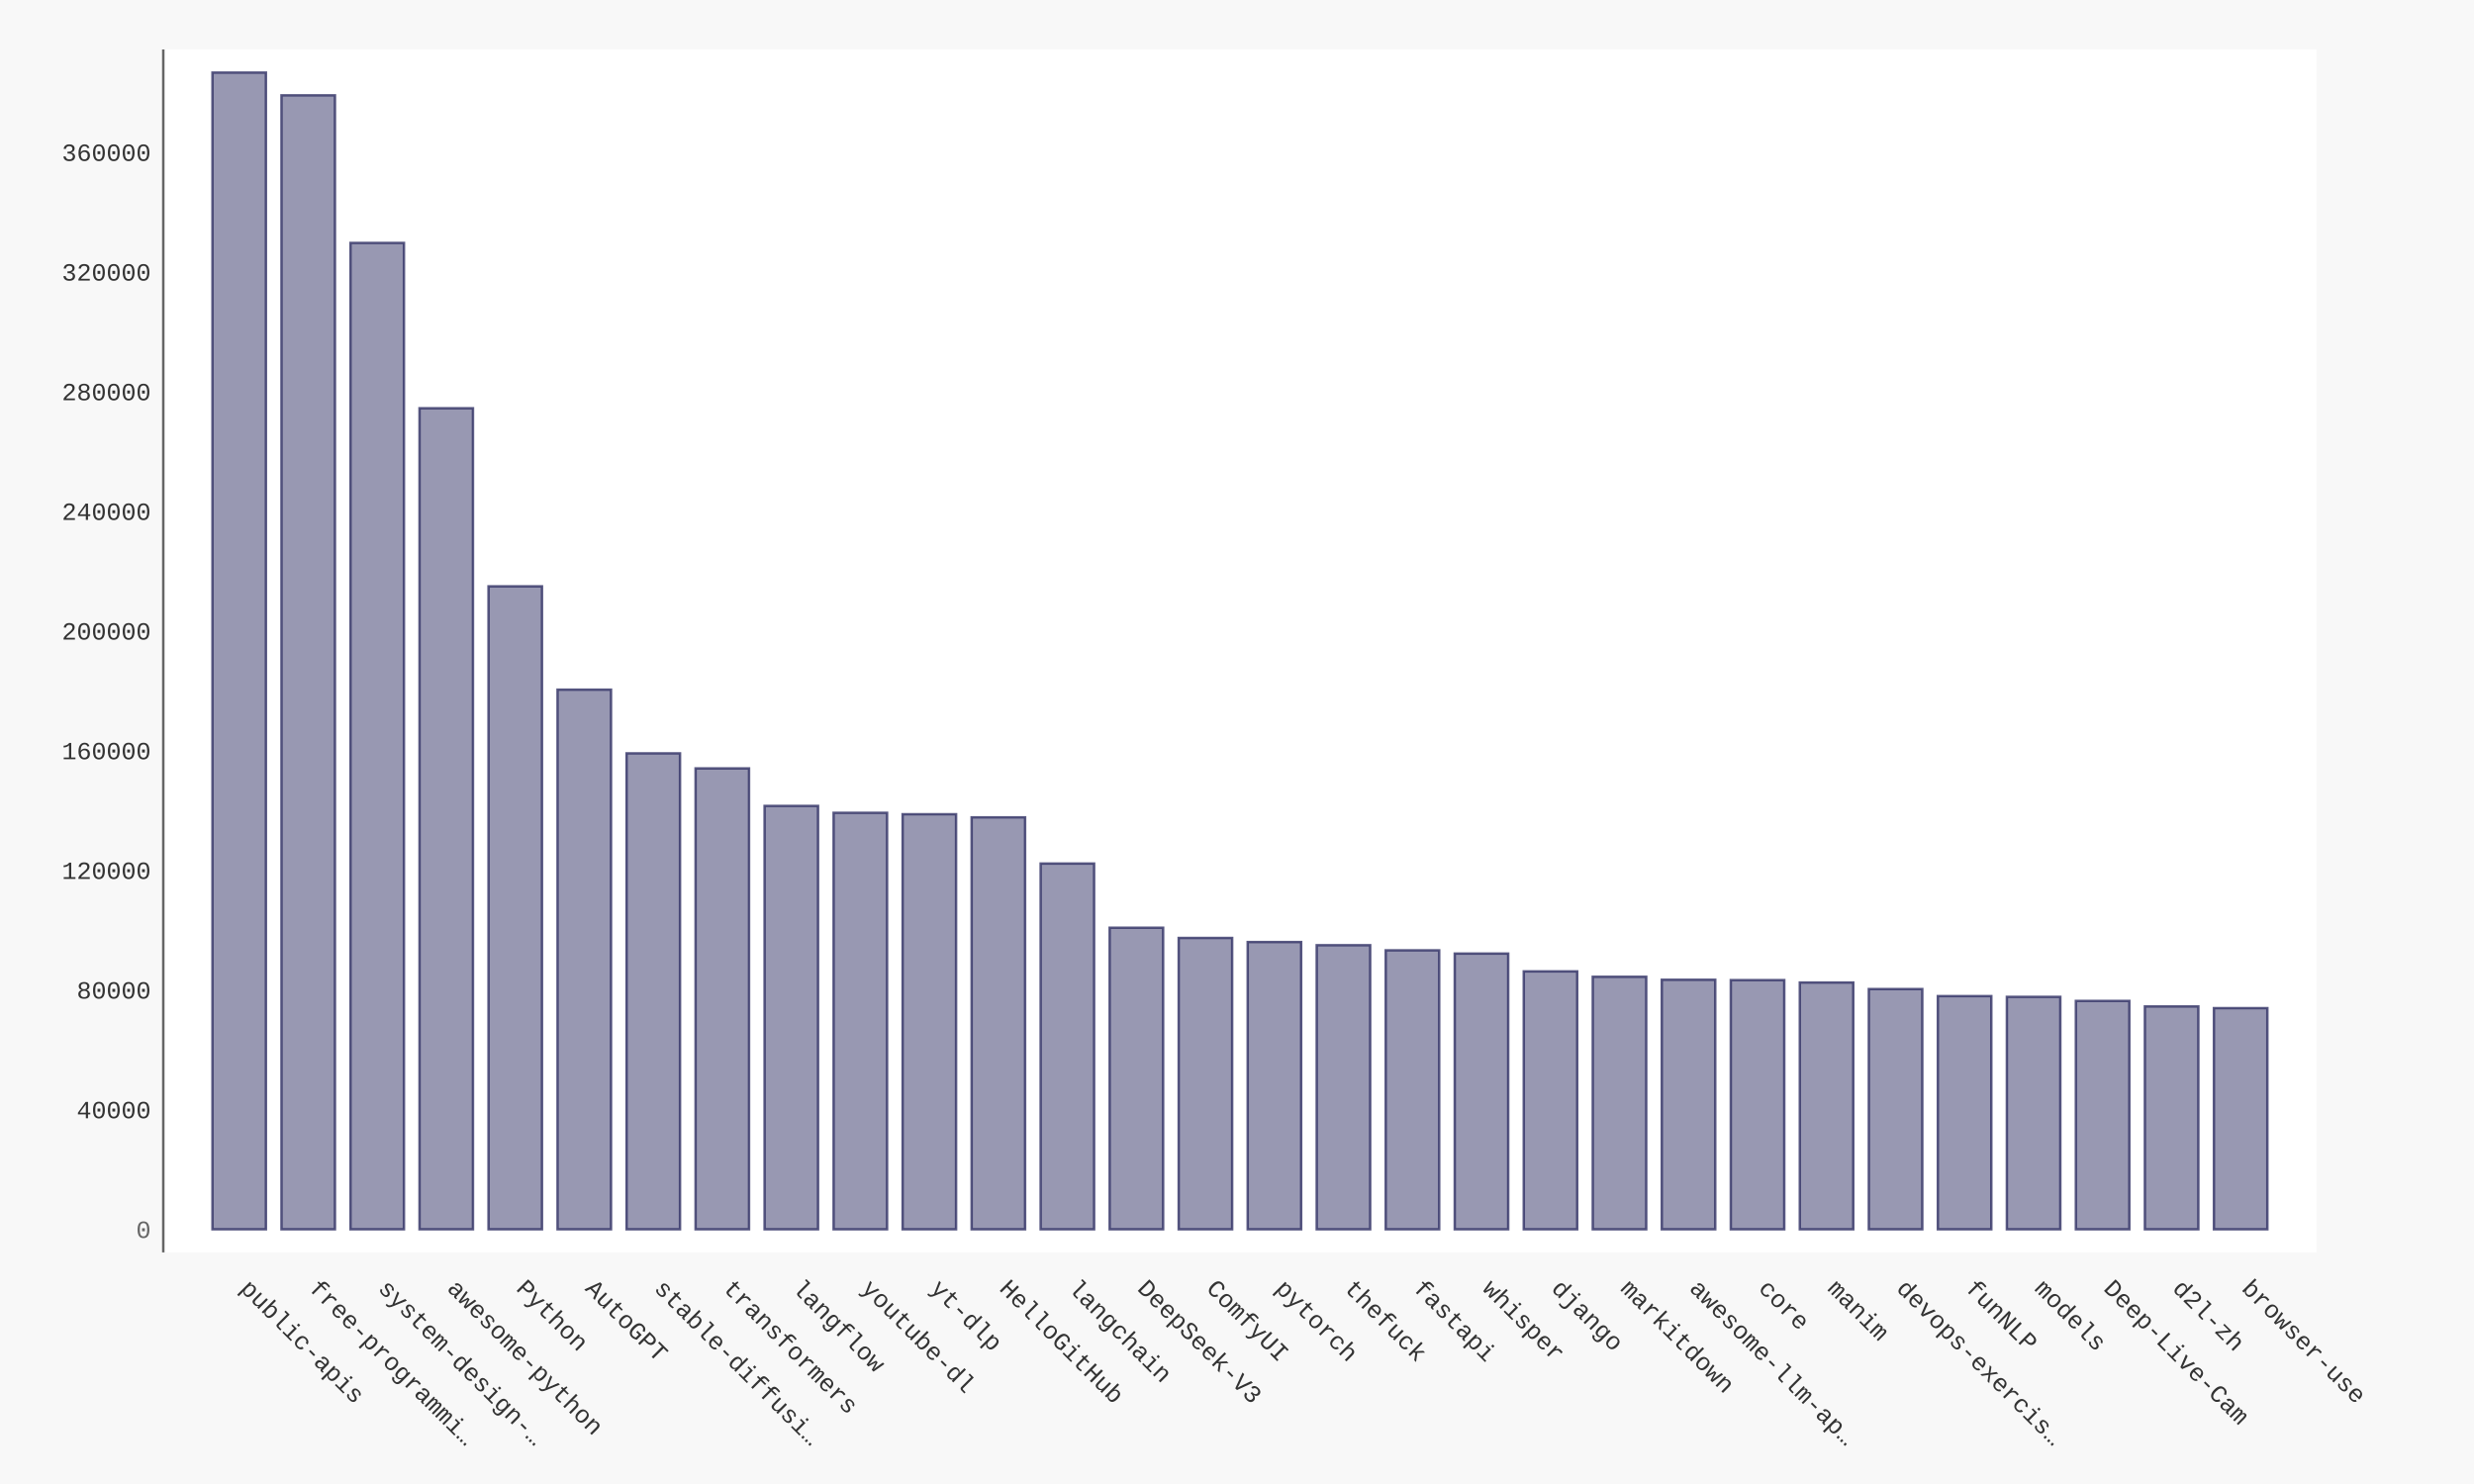
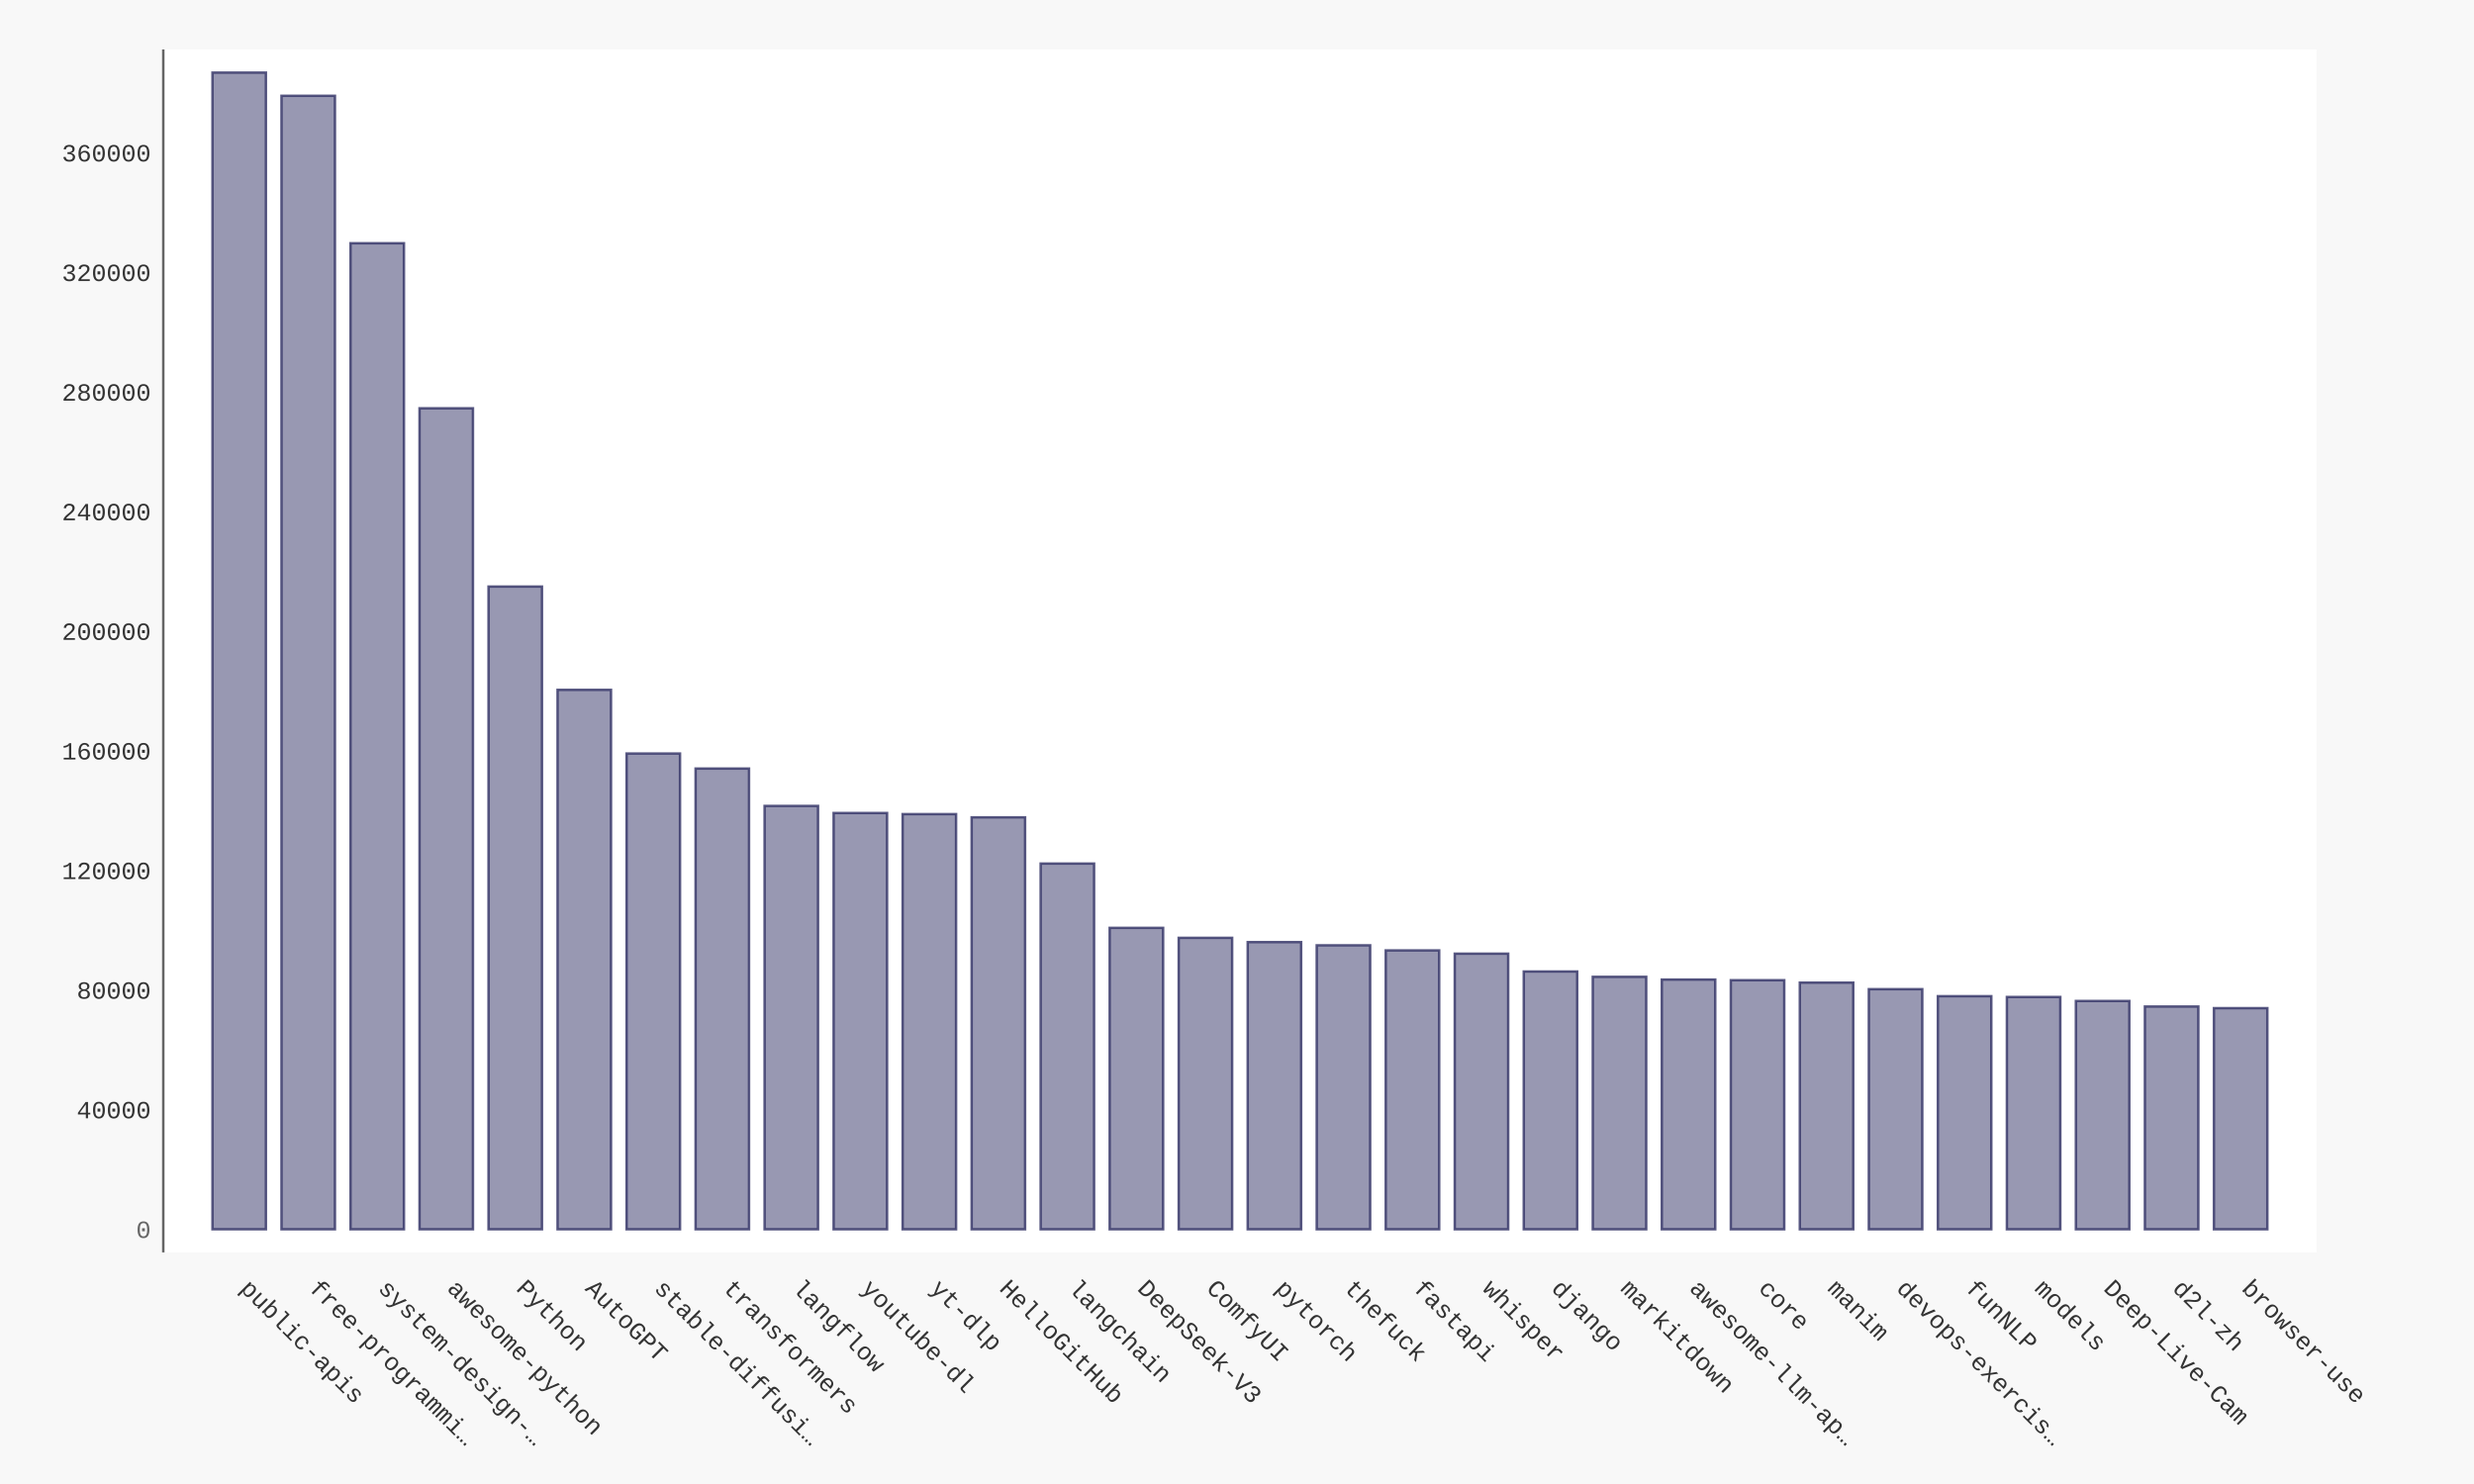
- <svg xmlns="http://www.w3.org/2000/svg" xmlns:xlink="http://www.w3.org/1999/xlink" id="chart-a8bfecd5-6666-47c8-94b8-c98dcd4708b9" class="pygal-chart" viewBox="0 0 1000 600">
+ <svg xmlns="http://www.w3.org/2000/svg" xmlns:xlink="http://www.w3.org/1999/xlink" id="chart-90e4186e-a2db-4a59-9b7a-3b2a20f2caa6" class="pygal-chart" viewBox="0 0 1000 600">
  <defs>
-     <style type="text/css">#chart-a8bfecd5-6666-47c8-94b8-c98dcd4708b9{-webkit-user-select:none;-webkit-font-smoothing:antialiased;font-family:Consolas,"Liberation Mono",Menlo,Courier,monospace}#chart-a8bfecd5-6666-47c8-94b8-c98dcd4708b9 .title{font-family:Consolas,"Liberation Mono",Menlo,Courier,monospace;font-size:16px}#chart-a8bfecd5-6666-47c8-94b8-c98dcd4708b9 .legends .legend text{font-family:Consolas,"Liberation Mono",Menlo,Courier,monospace;font-size:14px}#chart-a8bfecd5-6666-47c8-94b8-c98dcd4708b9 .axis text{font-family:Consolas,"Liberation Mono",Menlo,Courier,monospace;font-size:10px}#chart-a8bfecd5-6666-47c8-94b8-c98dcd4708b9 .axis text.major{font-family:Consolas,"Liberation Mono",Menlo,Courier,monospace;font-size:10px}#chart-a8bfecd5-6666-47c8-94b8-c98dcd4708b9 .text-overlay text.value{font-family:Consolas,"Liberation Mono",Menlo,Courier,monospace;font-size:16px}#chart-a8bfecd5-6666-47c8-94b8-c98dcd4708b9 .text-overlay text.label{font-family:Consolas,"Liberation Mono",Menlo,Courier,monospace;font-size:10px}#chart-a8bfecd5-6666-47c8-94b8-c98dcd4708b9 .tooltip{font-family:Consolas,"Liberation Mono",Menlo,Courier,monospace;font-size:14px}#chart-a8bfecd5-6666-47c8-94b8-c98dcd4708b9 text.no_data{font-family:Consolas,"Liberation Mono",Menlo,Courier,monospace;font-size:64px}
- #chart-a8bfecd5-6666-47c8-94b8-c98dcd4708b9{background-color:#f8f8f8}#chart-a8bfecd5-6666-47c8-94b8-c98dcd4708b9 path,#chart-a8bfecd5-6666-47c8-94b8-c98dcd4708b9 line,#chart-a8bfecd5-6666-47c8-94b8-c98dcd4708b9 rect,#chart-a8bfecd5-6666-47c8-94b8-c98dcd4708b9 circle{-webkit-transition:250ms ease-in;-moz-transition:250ms ease-in;transition:250ms ease-in}#chart-a8bfecd5-6666-47c8-94b8-c98dcd4708b9 .graph &gt; .background{fill:#f8f8f8}#chart-a8bfecd5-6666-47c8-94b8-c98dcd4708b9 .plot &gt; .background{fill:#ffffff}#chart-a8bfecd5-6666-47c8-94b8-c98dcd4708b9 .graph{fill:#333}#chart-a8bfecd5-6666-47c8-94b8-c98dcd4708b9 text.no_data{fill:#666}#chart-a8bfecd5-6666-47c8-94b8-c98dcd4708b9 .title{fill:#666}#chart-a8bfecd5-6666-47c8-94b8-c98dcd4708b9 .legends .legend text{fill:#333}#chart-a8bfecd5-6666-47c8-94b8-c98dcd4708b9 .legends .legend:hover text{fill:#666}#chart-a8bfecd5-6666-47c8-94b8-c98dcd4708b9 .axis .line{stroke:#666}#chart-a8bfecd5-6666-47c8-94b8-c98dcd4708b9 .axis .guide.line{stroke:rgba(0,0,0,0.5)}#chart-a8bfecd5-6666-47c8-94b8-c98dcd4708b9 .axis .major.line{stroke:#333}#chart-a8bfecd5-6666-47c8-94b8-c98dcd4708b9 .axis text.major{fill:#666}#chart-a8bfecd5-6666-47c8-94b8-c98dcd4708b9 .axis.y .guides:hover .guide.line,#chart-a8bfecd5-6666-47c8-94b8-c98dcd4708b9 .line-graph .axis.x .guides:hover .guide.line,#chart-a8bfecd5-6666-47c8-94b8-c98dcd4708b9 .stackedline-graph .axis.x .guides:hover .guide.line,#chart-a8bfecd5-6666-47c8-94b8-c98dcd4708b9 .xy-graph .axis.x .guides:hover .guide.line{stroke:#666}#chart-a8bfecd5-6666-47c8-94b8-c98dcd4708b9 .axis .guides:hover text{fill:#666}#chart-a8bfecd5-6666-47c8-94b8-c98dcd4708b9 .reactive{fill-opacity:.5;stroke-opacity:.8;stroke-width:1}#chart-a8bfecd5-6666-47c8-94b8-c98dcd4708b9 .ci{stroke:#333}#chart-a8bfecd5-6666-47c8-94b8-c98dcd4708b9 .reactive.active,#chart-a8bfecd5-6666-47c8-94b8-c98dcd4708b9 .active .reactive{fill-opacity:.9;stroke-opacity:.9;stroke-width:4}#chart-a8bfecd5-6666-47c8-94b8-c98dcd4708b9 .ci .reactive.active{stroke-width:1.5}#chart-a8bfecd5-6666-47c8-94b8-c98dcd4708b9 .series text{fill:#666}#chart-a8bfecd5-6666-47c8-94b8-c98dcd4708b9 .tooltip rect{fill:#ffffff;stroke:#666;-webkit-transition:opacity 250ms ease-in;-moz-transition:opacity 250ms ease-in;transition:opacity 250ms ease-in}#chart-a8bfecd5-6666-47c8-94b8-c98dcd4708b9 .tooltip .label{fill:#333}#chart-a8bfecd5-6666-47c8-94b8-c98dcd4708b9 .tooltip .label{fill:#333}#chart-a8bfecd5-6666-47c8-94b8-c98dcd4708b9 .tooltip .legend{font-size:.8em;fill:rgba(0,0,0,0.5)}#chart-a8bfecd5-6666-47c8-94b8-c98dcd4708b9 .tooltip .x_label{font-size:.6em;fill:#666}#chart-a8bfecd5-6666-47c8-94b8-c98dcd4708b9 .tooltip .xlink{font-size:.5em;text-decoration:underline}#chart-a8bfecd5-6666-47c8-94b8-c98dcd4708b9 .tooltip .value{font-size:1.5em}#chart-a8bfecd5-6666-47c8-94b8-c98dcd4708b9 .bound{font-size:.5em}#chart-a8bfecd5-6666-47c8-94b8-c98dcd4708b9 .max-value{font-size:.75em;fill:rgba(0,0,0,0.5)}#chart-a8bfecd5-6666-47c8-94b8-c98dcd4708b9 .map-element{fill:#ffffff;stroke:rgba(0,0,0,0.5) !important}#chart-a8bfecd5-6666-47c8-94b8-c98dcd4708b9 .map-element .reactive{fill-opacity:inherit;stroke-opacity:inherit}#chart-a8bfecd5-6666-47c8-94b8-c98dcd4708b9 .color-0,#chart-a8bfecd5-6666-47c8-94b8-c98dcd4708b9 .color-0 a:visited{stroke:#333366;fill:#333366}#chart-a8bfecd5-6666-47c8-94b8-c98dcd4708b9 .text-overlay .color-0 text{fill:black}
- #chart-a8bfecd5-6666-47c8-94b8-c98dcd4708b9 text.no_data{text-anchor:middle}#chart-a8bfecd5-6666-47c8-94b8-c98dcd4708b9 .guide.line{fill:none}#chart-a8bfecd5-6666-47c8-94b8-c98dcd4708b9 .centered{text-anchor:middle}#chart-a8bfecd5-6666-47c8-94b8-c98dcd4708b9 .title{text-anchor:middle}#chart-a8bfecd5-6666-47c8-94b8-c98dcd4708b9 .legends .legend text{fill-opacity:1}#chart-a8bfecd5-6666-47c8-94b8-c98dcd4708b9 .axis.x text{text-anchor:middle}#chart-a8bfecd5-6666-47c8-94b8-c98dcd4708b9 .axis.x:not(.web) text[transform]{text-anchor:start}#chart-a8bfecd5-6666-47c8-94b8-c98dcd4708b9 .axis.x:not(.web) text[transform].backwards{text-anchor:end}#chart-a8bfecd5-6666-47c8-94b8-c98dcd4708b9 .axis.y text{text-anchor:end}#chart-a8bfecd5-6666-47c8-94b8-c98dcd4708b9 .axis.y text[transform].backwards{text-anchor:start}#chart-a8bfecd5-6666-47c8-94b8-c98dcd4708b9 .axis.y2 text{text-anchor:start}#chart-a8bfecd5-6666-47c8-94b8-c98dcd4708b9 .axis.y2 text[transform].backwards{text-anchor:end}#chart-a8bfecd5-6666-47c8-94b8-c98dcd4708b9 .axis .guide.line{stroke-dasharray:4,4;stroke:black}#chart-a8bfecd5-6666-47c8-94b8-c98dcd4708b9 .axis .major.guide.line{stroke-dasharray:6,6;stroke:black}#chart-a8bfecd5-6666-47c8-94b8-c98dcd4708b9 .horizontal .axis.y .guide.line,#chart-a8bfecd5-6666-47c8-94b8-c98dcd4708b9 .horizontal .axis.y2 .guide.line,#chart-a8bfecd5-6666-47c8-94b8-c98dcd4708b9 .vertical .axis.x .guide.line{opacity:0}#chart-a8bfecd5-6666-47c8-94b8-c98dcd4708b9 .horizontal .axis.always_show .guide.line,#chart-a8bfecd5-6666-47c8-94b8-c98dcd4708b9 .vertical .axis.always_show .guide.line{opacity:1 !important}#chart-a8bfecd5-6666-47c8-94b8-c98dcd4708b9 .axis.y .guides:hover .guide.line,#chart-a8bfecd5-6666-47c8-94b8-c98dcd4708b9 .axis.y2 .guides:hover .guide.line,#chart-a8bfecd5-6666-47c8-94b8-c98dcd4708b9 .axis.x .guides:hover .guide.line{opacity:1}#chart-a8bfecd5-6666-47c8-94b8-c98dcd4708b9 .axis .guides:hover text{opacity:1}#chart-a8bfecd5-6666-47c8-94b8-c98dcd4708b9 .nofill{fill:none}#chart-a8bfecd5-6666-47c8-94b8-c98dcd4708b9 .subtle-fill{fill-opacity:.2}#chart-a8bfecd5-6666-47c8-94b8-c98dcd4708b9 .dot{stroke-width:1px;fill-opacity:1;stroke-opacity:1}#chart-a8bfecd5-6666-47c8-94b8-c98dcd4708b9 .dot.active{stroke-width:5px}#chart-a8bfecd5-6666-47c8-94b8-c98dcd4708b9 .dot.negative{fill:transparent}#chart-a8bfecd5-6666-47c8-94b8-c98dcd4708b9 text,#chart-a8bfecd5-6666-47c8-94b8-c98dcd4708b9 tspan{stroke:none !important}#chart-a8bfecd5-6666-47c8-94b8-c98dcd4708b9 .series text.active{opacity:1}#chart-a8bfecd5-6666-47c8-94b8-c98dcd4708b9 .tooltip rect{fill-opacity:.95;stroke-width:.5}#chart-a8bfecd5-6666-47c8-94b8-c98dcd4708b9 .tooltip text{fill-opacity:1}#chart-a8bfecd5-6666-47c8-94b8-c98dcd4708b9 .showable{visibility:hidden}#chart-a8bfecd5-6666-47c8-94b8-c98dcd4708b9 .showable.shown{visibility:visible}#chart-a8bfecd5-6666-47c8-94b8-c98dcd4708b9 .gauge-background{fill:rgba(229,229,229,1);stroke:none}#chart-a8bfecd5-6666-47c8-94b8-c98dcd4708b9 .bg-lines{stroke:#f8f8f8;stroke-width:2px}</style>
+     <style type="text/css">#chart-90e4186e-a2db-4a59-9b7a-3b2a20f2caa6{-webkit-user-select:none;-webkit-font-smoothing:antialiased;font-family:Consolas,"Liberation Mono",Menlo,Courier,monospace}#chart-90e4186e-a2db-4a59-9b7a-3b2a20f2caa6 .title{font-family:Consolas,"Liberation Mono",Menlo,Courier,monospace;font-size:16px}#chart-90e4186e-a2db-4a59-9b7a-3b2a20f2caa6 .legends .legend text{font-family:Consolas,"Liberation Mono",Menlo,Courier,monospace;font-size:14px}#chart-90e4186e-a2db-4a59-9b7a-3b2a20f2caa6 .axis text{font-family:Consolas,"Liberation Mono",Menlo,Courier,monospace;font-size:10px}#chart-90e4186e-a2db-4a59-9b7a-3b2a20f2caa6 .axis text.major{font-family:Consolas,"Liberation Mono",Menlo,Courier,monospace;font-size:10px}#chart-90e4186e-a2db-4a59-9b7a-3b2a20f2caa6 .text-overlay text.value{font-family:Consolas,"Liberation Mono",Menlo,Courier,monospace;font-size:16px}#chart-90e4186e-a2db-4a59-9b7a-3b2a20f2caa6 .text-overlay text.label{font-family:Consolas,"Liberation Mono",Menlo,Courier,monospace;font-size:10px}#chart-90e4186e-a2db-4a59-9b7a-3b2a20f2caa6 .tooltip{font-family:Consolas,"Liberation Mono",Menlo,Courier,monospace;font-size:14px}#chart-90e4186e-a2db-4a59-9b7a-3b2a20f2caa6 text.no_data{font-family:Consolas,"Liberation Mono",Menlo,Courier,monospace;font-size:64px}
+ #chart-90e4186e-a2db-4a59-9b7a-3b2a20f2caa6{background-color:#f8f8f8}#chart-90e4186e-a2db-4a59-9b7a-3b2a20f2caa6 path,#chart-90e4186e-a2db-4a59-9b7a-3b2a20f2caa6 line,#chart-90e4186e-a2db-4a59-9b7a-3b2a20f2caa6 rect,#chart-90e4186e-a2db-4a59-9b7a-3b2a20f2caa6 circle{-webkit-transition:250ms ease-in;-moz-transition:250ms ease-in;transition:250ms ease-in}#chart-90e4186e-a2db-4a59-9b7a-3b2a20f2caa6 .graph &gt; .background{fill:#f8f8f8}#chart-90e4186e-a2db-4a59-9b7a-3b2a20f2caa6 .plot &gt; .background{fill:#ffffff}#chart-90e4186e-a2db-4a59-9b7a-3b2a20f2caa6 .graph{fill:#333}#chart-90e4186e-a2db-4a59-9b7a-3b2a20f2caa6 text.no_data{fill:#666}#chart-90e4186e-a2db-4a59-9b7a-3b2a20f2caa6 .title{fill:#666}#chart-90e4186e-a2db-4a59-9b7a-3b2a20f2caa6 .legends .legend text{fill:#333}#chart-90e4186e-a2db-4a59-9b7a-3b2a20f2caa6 .legends .legend:hover text{fill:#666}#chart-90e4186e-a2db-4a59-9b7a-3b2a20f2caa6 .axis .line{stroke:#666}#chart-90e4186e-a2db-4a59-9b7a-3b2a20f2caa6 .axis .guide.line{stroke:rgba(0,0,0,0.5)}#chart-90e4186e-a2db-4a59-9b7a-3b2a20f2caa6 .axis .major.line{stroke:#333}#chart-90e4186e-a2db-4a59-9b7a-3b2a20f2caa6 .axis text.major{fill:#666}#chart-90e4186e-a2db-4a59-9b7a-3b2a20f2caa6 .axis.y .guides:hover .guide.line,#chart-90e4186e-a2db-4a59-9b7a-3b2a20f2caa6 .line-graph .axis.x .guides:hover .guide.line,#chart-90e4186e-a2db-4a59-9b7a-3b2a20f2caa6 .stackedline-graph .axis.x .guides:hover .guide.line,#chart-90e4186e-a2db-4a59-9b7a-3b2a20f2caa6 .xy-graph .axis.x .guides:hover .guide.line{stroke:#666}#chart-90e4186e-a2db-4a59-9b7a-3b2a20f2caa6 .axis .guides:hover text{fill:#666}#chart-90e4186e-a2db-4a59-9b7a-3b2a20f2caa6 .reactive{fill-opacity:.5;stroke-opacity:.8;stroke-width:1}#chart-90e4186e-a2db-4a59-9b7a-3b2a20f2caa6 .ci{stroke:#333}#chart-90e4186e-a2db-4a59-9b7a-3b2a20f2caa6 .reactive.active,#chart-90e4186e-a2db-4a59-9b7a-3b2a20f2caa6 .active .reactive{fill-opacity:.9;stroke-opacity:.9;stroke-width:4}#chart-90e4186e-a2db-4a59-9b7a-3b2a20f2caa6 .ci .reactive.active{stroke-width:1.5}#chart-90e4186e-a2db-4a59-9b7a-3b2a20f2caa6 .series text{fill:#666}#chart-90e4186e-a2db-4a59-9b7a-3b2a20f2caa6 .tooltip rect{fill:#ffffff;stroke:#666;-webkit-transition:opacity 250ms ease-in;-moz-transition:opacity 250ms ease-in;transition:opacity 250ms ease-in}#chart-90e4186e-a2db-4a59-9b7a-3b2a20f2caa6 .tooltip .label{fill:#333}#chart-90e4186e-a2db-4a59-9b7a-3b2a20f2caa6 .tooltip .label{fill:#333}#chart-90e4186e-a2db-4a59-9b7a-3b2a20f2caa6 .tooltip .legend{font-size:.8em;fill:rgba(0,0,0,0.5)}#chart-90e4186e-a2db-4a59-9b7a-3b2a20f2caa6 .tooltip .x_label{font-size:.6em;fill:#666}#chart-90e4186e-a2db-4a59-9b7a-3b2a20f2caa6 .tooltip .xlink{font-size:.5em;text-decoration:underline}#chart-90e4186e-a2db-4a59-9b7a-3b2a20f2caa6 .tooltip .value{font-size:1.5em}#chart-90e4186e-a2db-4a59-9b7a-3b2a20f2caa6 .bound{font-size:.5em}#chart-90e4186e-a2db-4a59-9b7a-3b2a20f2caa6 .max-value{font-size:.75em;fill:rgba(0,0,0,0.5)}#chart-90e4186e-a2db-4a59-9b7a-3b2a20f2caa6 .map-element{fill:#ffffff;stroke:rgba(0,0,0,0.5) !important}#chart-90e4186e-a2db-4a59-9b7a-3b2a20f2caa6 .map-element .reactive{fill-opacity:inherit;stroke-opacity:inherit}#chart-90e4186e-a2db-4a59-9b7a-3b2a20f2caa6 .color-0,#chart-90e4186e-a2db-4a59-9b7a-3b2a20f2caa6 .color-0 a:visited{stroke:#333366;fill:#333366}#chart-90e4186e-a2db-4a59-9b7a-3b2a20f2caa6 .text-overlay .color-0 text{fill:black}
+ #chart-90e4186e-a2db-4a59-9b7a-3b2a20f2caa6 text.no_data{text-anchor:middle}#chart-90e4186e-a2db-4a59-9b7a-3b2a20f2caa6 .guide.line{fill:none}#chart-90e4186e-a2db-4a59-9b7a-3b2a20f2caa6 .centered{text-anchor:middle}#chart-90e4186e-a2db-4a59-9b7a-3b2a20f2caa6 .title{text-anchor:middle}#chart-90e4186e-a2db-4a59-9b7a-3b2a20f2caa6 .legends .legend text{fill-opacity:1}#chart-90e4186e-a2db-4a59-9b7a-3b2a20f2caa6 .axis.x text{text-anchor:middle}#chart-90e4186e-a2db-4a59-9b7a-3b2a20f2caa6 .axis.x:not(.web) text[transform]{text-anchor:start}#chart-90e4186e-a2db-4a59-9b7a-3b2a20f2caa6 .axis.x:not(.web) text[transform].backwards{text-anchor:end}#chart-90e4186e-a2db-4a59-9b7a-3b2a20f2caa6 .axis.y text{text-anchor:end}#chart-90e4186e-a2db-4a59-9b7a-3b2a20f2caa6 .axis.y text[transform].backwards{text-anchor:start}#chart-90e4186e-a2db-4a59-9b7a-3b2a20f2caa6 .axis.y2 text{text-anchor:start}#chart-90e4186e-a2db-4a59-9b7a-3b2a20f2caa6 .axis.y2 text[transform].backwards{text-anchor:end}#chart-90e4186e-a2db-4a59-9b7a-3b2a20f2caa6 .axis .guide.line{stroke-dasharray:4,4;stroke:black}#chart-90e4186e-a2db-4a59-9b7a-3b2a20f2caa6 .axis .major.guide.line{stroke-dasharray:6,6;stroke:black}#chart-90e4186e-a2db-4a59-9b7a-3b2a20f2caa6 .horizontal .axis.y .guide.line,#chart-90e4186e-a2db-4a59-9b7a-3b2a20f2caa6 .horizontal .axis.y2 .guide.line,#chart-90e4186e-a2db-4a59-9b7a-3b2a20f2caa6 .vertical .axis.x .guide.line{opacity:0}#chart-90e4186e-a2db-4a59-9b7a-3b2a20f2caa6 .horizontal .axis.always_show .guide.line,#chart-90e4186e-a2db-4a59-9b7a-3b2a20f2caa6 .vertical .axis.always_show .guide.line{opacity:1 !important}#chart-90e4186e-a2db-4a59-9b7a-3b2a20f2caa6 .axis.y .guides:hover .guide.line,#chart-90e4186e-a2db-4a59-9b7a-3b2a20f2caa6 .axis.y2 .guides:hover .guide.line,#chart-90e4186e-a2db-4a59-9b7a-3b2a20f2caa6 .axis.x .guides:hover .guide.line{opacity:1}#chart-90e4186e-a2db-4a59-9b7a-3b2a20f2caa6 .axis .guides:hover text{opacity:1}#chart-90e4186e-a2db-4a59-9b7a-3b2a20f2caa6 .nofill{fill:none}#chart-90e4186e-a2db-4a59-9b7a-3b2a20f2caa6 .subtle-fill{fill-opacity:.2}#chart-90e4186e-a2db-4a59-9b7a-3b2a20f2caa6 .dot{stroke-width:1px;fill-opacity:1;stroke-opacity:1}#chart-90e4186e-a2db-4a59-9b7a-3b2a20f2caa6 .dot.active{stroke-width:5px}#chart-90e4186e-a2db-4a59-9b7a-3b2a20f2caa6 .dot.negative{fill:transparent}#chart-90e4186e-a2db-4a59-9b7a-3b2a20f2caa6 text,#chart-90e4186e-a2db-4a59-9b7a-3b2a20f2caa6 tspan{stroke:none !important}#chart-90e4186e-a2db-4a59-9b7a-3b2a20f2caa6 .series text.active{opacity:1}#chart-90e4186e-a2db-4a59-9b7a-3b2a20f2caa6 .tooltip rect{fill-opacity:.95;stroke-width:.5}#chart-90e4186e-a2db-4a59-9b7a-3b2a20f2caa6 .tooltip text{fill-opacity:1}#chart-90e4186e-a2db-4a59-9b7a-3b2a20f2caa6 .showable{visibility:hidden}#chart-90e4186e-a2db-4a59-9b7a-3b2a20f2caa6 .showable.shown{visibility:visible}#chart-90e4186e-a2db-4a59-9b7a-3b2a20f2caa6 .gauge-background{fill:rgba(229,229,229,1);stroke:none}#chart-90e4186e-a2db-4a59-9b7a-3b2a20f2caa6 .bg-lines{stroke:#f8f8f8;stroke-width:2px}</style>
  </defs>
  <g class="graph bar-graph vertical">
    <rect x="0" y="0" width="1000" height="600" class="background" />
    <g transform="translate(66, 20)" class="plot">
      <rect x="0" y="0" width="870.36" height="486.36" class="background" />
      <g class="axis y">
        <g class="guides">
          <text x="-5" y="480.507" class="major">0</text>
        </g>
        <g class="guides">
-           <text x="-5" y="432.124" class="">40000</text>
-         </g>
-         <g class="guides">
-           <text x="-5" y="383.741" class="">80000</text>
-         </g>
-         <g class="guides">
-           <text x="-5" y="335.358" class="">120000</text>
-         </g>
-         <g class="guides">
-           <text x="-5" y="286.975" class="">160000</text>
-         </g>
-         <g class="guides">
-           <text x="-5" y="238.592" class="">200000</text>
-         </g>
-         <g class="guides">
-           <text x="-5" y="190.209" class="">240000</text>
-         </g>
-         <g class="guides">
-           <text x="-5" y="141.826" class="">280000</text>
-         </g>
-         <g class="guides">
-           <text x="-5" y="93.443" class="">320000</text>
-         </g>
-         <g class="guides">
-           <text x="-5" y="45.06" class="">360000</text>
+           <text x="-5" y="432.147" class="">40000</text>
+         </g>
+         <g class="guides">
+           <text x="-5" y="383.787" class="">80000</text>
+         </g>
+         <g class="guides">
+           <text x="-5" y="335.427" class="">120000</text>
+         </g>
+         <g class="guides">
+           <text x="-5" y="287.067" class="">160000</text>
+         </g>
+         <g class="guides">
+           <text x="-5" y="238.707" class="">200000</text>
+         </g>
+         <g class="guides">
+           <text x="-5" y="190.347" class="">240000</text>
+         </g>
+         <g class="guides">
+           <text x="-5" y="141.988" class="">280000</text>
+         </g>
+         <g class="guides">
+           <text x="-5" y="93.628" class="">320000</text>
+         </g>
+         <g class="guides">
+           <text x="-5" y="45.268" class="">360000</text>
        </g>
      </g>
      <g class="axis x">
        <path d="M0 0 v486.36" class="line" />
        <g class="guides">
          <path d="M30.686 0 v486.36" class="guide line" />
          <text x="30.686" y="501.36" class="" transform="rotate(45 30.68578 501.3604)">public-apis</text>
        </g>
        <g class="guides">
          <path d="M58.582 0 v486.36" class="guide line" />
          <text x="58.582" y="501.36" class="" transform="rotate(45 58.58195 501.3604)">free-programmi…</text>
        </g>
        <g class="guides">
          <path d="M86.478 0 v486.36" class="guide line" />
          <text x="86.478" y="501.36" class="" transform="rotate(45 86.47812 501.3604)">system-design-…</text>
        </g>
        <g class="guides">
          <path d="M114.374 0 v486.36" class="guide line" />
          <text x="114.374" y="501.36" class="" transform="rotate(45 114.3743 501.3604)">awesome-python</text>
        </g>
        <g class="guides">
          <path d="M142.27 0 v486.36" class="guide line" />
          <text x="142.27" y="501.36" class="" transform="rotate(45 142.2704 501.3604)">Python</text>
        </g>
        <g class="guides">
          <path d="M170.167 0 v486.36" class="guide line" />
          <text x="170.167" y="501.36" class="" transform="rotate(45 170.1666 501.3604)">AutoGPT</text>
        </g>
        <g class="guides">
          <path d="M198.063 0 v486.36" class="guide line" />
          <text x="198.063" y="501.36" class="" transform="rotate(45 198.0628 501.3604)">stable-diffusi…</text>
        </g>
        <g class="guides">
          <path d="M225.959 0 v486.36" class="guide line" />
          <text x="225.959" y="501.36" class="" transform="rotate(45 225.9589 501.3604)">transformers</text>
        </g>
        <g class="guides">
          <path d="M253.855 0 v486.36" class="guide line" />
          <text x="253.855" y="501.36" class="" transform="rotate(45 253.8551 501.3604)">langflow</text>
        </g>
        <g class="guides">
          <path d="M281.751 0 v486.36" class="guide line" />
          <text x="281.751" y="501.36" class="" transform="rotate(45 281.7513 501.3604)">youtube-dl</text>
        </g>
        <g class="guides">
          <path d="M309.647 0 v486.36" class="guide line" />
          <text x="309.647" y="501.36" class="" transform="rotate(45 309.6474 501.3604)">yt-dlp</text>
        </g>
        <g class="guides">
          <path d="M337.544 0 v486.36" class="guide line" />
          <text x="337.544" y="501.36" class="" transform="rotate(45 337.5436 501.3604)">HelloGitHub</text>
        </g>
        <g class="guides">
          <path d="M365.44 0 v486.36" class="guide line" />
          <text x="365.44" y="501.36" class="" transform="rotate(45 365.4398 501.3604)">langchain</text>
        </g>
        <g class="guides">
          <path d="M393.336 0 v486.36" class="guide line" />
          <text x="393.336" y="501.36" class="" transform="rotate(45 393.3359 501.3604)">DeepSeek-V3</text>
        </g>
        <g class="guides">
          <path d="M421.232 0 v486.36" class="guide line" />
          <text x="421.232" y="501.36" class="" transform="rotate(45 421.2321 501.3604)">ComfyUI</text>
        </g>
        <g class="guides">
          <path d="M449.128 0 v486.36" class="guide line" />
          <text x="449.128" y="501.36" class="" transform="rotate(45 449.1283 501.3604)">pytorch</text>
        </g>
        <g class="guides">
          <path d="M477.024 0 v486.36" class="guide line" />
          <text x="477.024" y="501.36" class="" transform="rotate(45 477.0244 501.3604)">thefuck</text>
        </g>
        <g class="guides">
          <path d="M504.921 0 v486.36" class="guide line" />
          <text x="504.921" y="501.36" class="" transform="rotate(45 504.9206 501.3604)">fastapi</text>
        </g>
        <g class="guides">
          <path d="M532.817 0 v486.36" class="guide line" />
          <text x="532.817" y="501.36" class="" transform="rotate(45 532.8168 501.3604)">whisper</text>
        </g>
        <g class="guides">
          <path d="M560.713 0 v486.36" class="guide line" />
          <text x="560.713" y="501.36" class="" transform="rotate(45 560.7129 501.3604)">django</text>
        </g>
        <g class="guides">
          <path d="M588.609 0 v486.36" class="guide line" />
          <text x="588.609" y="501.36" class="" transform="rotate(45 588.6091 501.3604)">markitdown</text>
        </g>
        <g class="guides">
          <path d="M616.505 0 v486.36" class="guide line" />
          <text x="616.505" y="501.36" class="" transform="rotate(45 616.5053 501.3604)">awesome-llm-ap…</text>
        </g>
        <g class="guides">
          <path d="M644.401 0 v486.36" class="guide line" />
          <text x="644.401" y="501.36" class="" transform="rotate(45 644.4014 501.3604)">core</text>
        </g>
        <g class="guides">
          <path d="M672.298 0 v486.36" class="guide line" />
          <text x="672.298" y="501.36" class="" transform="rotate(45 672.2976 501.3604)">manim</text>
        </g>
        <g class="guides">
          <path d="M700.194 0 v486.36" class="guide line" />
          <text x="700.194" y="501.36" class="" transform="rotate(45 700.1938 501.3604)">devops-exercis…</text>
        </g>
        <g class="guides">
          <path d="M728.09 0 v486.36" class="guide line" />
          <text x="728.09" y="501.36" class="" transform="rotate(45 728.0899 501.3604)">funNLP</text>
        </g>
        <g class="guides">
          <path d="M755.986 0 v486.36" class="guide line" />
          <text x="755.986" y="501.36" class="" transform="rotate(45 755.9861 501.3604)">models</text>
        </g>
        <g class="guides">
          <path d="M783.882 0 v486.36" class="guide line" />
          <text x="783.882" y="501.36" class="" transform="rotate(45 783.8823 501.3604)">Deep-Live-Cam</text>
        </g>
        <g class="guides">
          <path d="M811.778 0 v486.36" class="guide line" />
          <text x="811.778" y="501.36" class="" transform="rotate(45 811.7784 501.3604)">d2l-zh</text>
        </g>
        <g class="guides">
          <path d="M839.675 0 v486.36" class="guide line" />
          <text x="839.675" y="501.36" class="" transform="rotate(45 839.6746 501.3604)">browser-use</text>
        </g>
      </g>
      <g class="series serie-0 color-0">
        <g class="bars">
          <g class="bar">
            <a target="_blank" xlink:href="https://github.com/public-apis/public-apis">
              <rect x="19.884" y="9.353" rx="0" ry="0" width="21.603" height="467.654" class="rect reactive tooltip-trigger" />
            </a>
          </g>
          <g class="bar">
            <a target="_blank" xlink:href="https://github.com/EbookFoundation/free-programming-books">
-               <rect x="47.781" y="18.548" rx="0" ry="0" width="21.603" height="458.459" class="rect reactive tooltip-trigger" />
+               <rect x="47.781" y="18.728" rx="0" ry="0" width="21.603" height="458.28" class="rect reactive tooltip-trigger" />
            </a>
          </g>
          <g class="bar">
            <a target="_blank" xlink:href="https://github.com/donnemartin/system-design-primer">
-               <rect x="75.677" y="78.224" rx="0" ry="0" width="21.603" height="398.783" class="rect reactive tooltip-trigger" />
+               <rect x="75.677" y="78.341" rx="0" ry="0" width="21.603" height="398.666" class="rect reactive tooltip-trigger" />
            </a>
          </g>
          <g class="bar">
            <a target="_blank" xlink:href="https://github.com/vinta/awesome-python">
-               <rect x="103.573" y="145.066" rx="0" ry="0" width="21.603" height="331.941" class="rect reactive tooltip-trigger" />
+               <rect x="103.573" y="145.077" rx="0" ry="0" width="21.603" height="331.931" class="rect reactive tooltip-trigger" />
            </a>
          </g>
          <g class="bar">
            <a target="_blank" xlink:href="https://github.com/TheAlgorithms/Python">
-               <rect x="131.469" y="217.067" rx="0" ry="0" width="21.603" height="259.94" class="rect reactive tooltip-trigger" />
+               <rect x="131.469" y="217.153" rx="0" ry="0" width="21.603" height="259.854" class="rect reactive tooltip-trigger" />
            </a>
          </g>
          <g class="bar">
            <a target="_blank" xlink:href="https://github.com/Significant-Gravitas/AutoGPT">
-               <rect x="159.365" y="258.84" rx="0" ry="0" width="21.603" height="218.167" class="rect reactive tooltip-trigger" />
+               <rect x="159.365" y="258.917" rx="0" ry="0" width="21.603" height="218.09" class="rect reactive tooltip-trigger" />
            </a>
          </g>
          <g class="bar">
            <a target="_blank" xlink:href="https://github.com/AUTOMATIC1111/stable-diffusion-webui">
-               <rect x="187.261" y="284.595" rx="0" ry="0" width="21.603" height="192.412" class="rect reactive tooltip-trigger" />
+               <rect x="187.261" y="284.659" rx="0" ry="0" width="21.603" height="192.348" class="rect reactive tooltip-trigger" />
            </a>
          </g>
          <g class="bar">
            <a target="_blank" xlink:href="https://github.com/huggingface/transformers">
-               <rect x="215.158" y="290.676" rx="0" ry="0" width="21.603" height="186.331" class="rect reactive tooltip-trigger" />
+               <rect x="215.158" y="290.732" rx="0" ry="0" width="21.603" height="186.275" class="rect reactive tooltip-trigger" />
            </a>
          </g>
          <g class="bar">
            <a target="_blank" xlink:href="https://github.com/langflow-ai/langflow">
-               <rect x="243.054" y="305.848" rx="0" ry="0" width="21.603" height="171.16" class="rect reactive tooltip-trigger" />
+               <rect x="243.054" y="305.844" rx="0" ry="0" width="21.603" height="171.163" class="rect reactive tooltip-trigger" />
            </a>
          </g>
          <g class="bar">
            <a target="_blank" xlink:href="https://github.com/ytdl-org/youtube-dl">
-               <rect x="270.95" y="308.633" rx="0" ry="0" width="21.603" height="168.374" class="rect reactive tooltip-trigger" />
+               <rect x="270.95" y="308.71" rx="0" ry="0" width="21.603" height="168.298" class="rect reactive tooltip-trigger" />
            </a>
          </g>
          <g class="bar">
            <a target="_blank" xlink:href="https://github.com/yt-dlp/yt-dlp">
-               <rect x="298.846" y="309.205" rx="0" ry="0" width="21.603" height="167.802" class="rect reactive tooltip-trigger" />
+               <rect x="298.846" y="309.155" rx="0" ry="0" width="21.603" height="167.853" class="rect reactive tooltip-trigger" />
            </a>
          </g>
          <g class="bar">
            <a target="_blank" xlink:href="https://github.com/521xueweihan/HelloGitHub">
-               <rect x="326.742" y="310.466" rx="0" ry="0" width="21.603" height="166.541" class="rect reactive tooltip-trigger" />
+               <rect x="326.742" y="310.457" rx="0" ry="0" width="21.603" height="166.551" class="rect reactive tooltip-trigger" />
            </a>
          </g>
          <g class="bar">
            <a target="_blank" xlink:href="https://github.com/langchain-ai/langchain">
-               <rect x="354.638" y="329.149" rx="0" ry="0" width="21.603" height="147.858" class="rect reactive tooltip-trigger" />
+               <rect x="354.638" y="329.15" rx="0" ry="0" width="21.603" height="147.857" class="rect reactive tooltip-trigger" />
            </a>
          </g>
          <g class="bar">
            <a target="_blank" xlink:href="https://github.com/deepseek-ai/DeepSeek-V3">
-               <rect x="382.535" y="355.093" rx="0" ry="0" width="21.603" height="121.914" class="rect reactive tooltip-trigger" />
+               <rect x="382.535" y="355.146" rx="0" ry="0" width="21.603" height="121.861" class="rect reactive tooltip-trigger" />
            </a>
          </g>
          <g class="bar">
            <a target="_blank" xlink:href="https://github.com/comfyanonymous/ComfyUI">
-               <rect x="410.431" y="359.227" rx="0" ry="0" width="21.603" height="117.78" class="rect reactive tooltip-trigger" />
+               <rect x="410.431" y="359.176" rx="0" ry="0" width="21.603" height="117.831" class="rect reactive tooltip-trigger" />
            </a>
          </g>
          <g class="bar">
            <a target="_blank" xlink:href="https://github.com/pytorch/pytorch">
-               <rect x="438.327" y="360.878" rx="0" ry="0" width="21.603" height="116.129" class="rect reactive tooltip-trigger" />
+               <rect x="438.327" y="360.905" rx="0" ry="0" width="21.603" height="116.103" class="rect reactive tooltip-trigger" />
            </a>
          </g>
          <g class="bar">
            <a target="_blank" xlink:href="https://github.com/nvbn/thefuck">
-               <rect x="466.223" y="362.163" rx="0" ry="0" width="21.603" height="114.844" class="rect reactive tooltip-trigger" />
+               <rect x="466.223" y="362.203" rx="0" ry="0" width="21.603" height="114.804" class="rect reactive tooltip-trigger" />
            </a>
          </g>
          <g class="bar">
            <a target="_blank" xlink:href="https://github.com/fastapi/fastapi">
-               <rect x="494.119" y="364.234" rx="0" ry="0" width="21.603" height="112.773" class="rect reactive tooltip-trigger" />
+               <rect x="494.119" y="364.26" rx="0" ry="0" width="21.603" height="112.748" class="rect reactive tooltip-trigger" />
            </a>
          </g>
          <g class="bar">
            <a target="_blank" xlink:href="https://github.com/openai/whisper">
-               <rect x="522.015" y="365.545" rx="0" ry="0" width="21.603" height="111.462" class="rect reactive tooltip-trigger" />
+               <rect x="522.015" y="365.575" rx="0" ry="0" width="21.603" height="111.432" class="rect reactive tooltip-trigger" />
            </a>
          </g>
          <g class="bar">
            <a target="_blank" xlink:href="https://github.com/django/django">
-               <rect x="549.912" y="372.748" rx="0" ry="0" width="21.603" height="104.259" class="rect reactive tooltip-trigger" />
+               <rect x="549.912" y="372.789" rx="0" ry="0" width="21.603" height="104.218" class="rect reactive tooltip-trigger" />
            </a>
          </g>
          <g class="bar">
            <a target="_blank" xlink:href="https://github.com/microsoft/markitdown">
-               <rect x="577.808" y="374.933" rx="0" ry="0" width="21.603" height="102.075" class="rect reactive tooltip-trigger" />
+               <rect x="577.808" y="374.948" rx="0" ry="0" width="21.603" height="102.059" class="rect reactive tooltip-trigger" />
            </a>
          </g>
          <g class="bar">
            <a target="_blank" xlink:href="https://github.com/Shubhamsaboo/awesome-llm-apps">
-               <rect x="605.704" y="376.138" rx="0" ry="0" width="21.603" height="100.869" class="rect reactive tooltip-trigger" />
+               <rect x="605.704" y="376.053" rx="0" ry="0" width="21.603" height="100.954" class="rect reactive tooltip-trigger" />
            </a>
          </g>
          <g class="bar">
            <a target="_blank" xlink:href="https://github.com/home-assistant/core">
-               <rect x="633.6" y="376.276" rx="0" ry="0" width="21.603" height="100.731" class="rect reactive tooltip-trigger" />
+               <rect x="633.6" y="376.31" rx="0" ry="0" width="21.603" height="100.698" class="rect reactive tooltip-trigger" />
            </a>
          </g>
          <g class="bar">
            <a target="_blank" xlink:href="https://github.com/3b1b/manim">
-               <rect x="661.496" y="377.252" rx="0" ry="0" width="21.603" height="99.755" class="rect reactive tooltip-trigger" />
+               <rect x="661.496" y="377.287" rx="0" ry="0" width="21.603" height="99.721" class="rect reactive tooltip-trigger" />
            </a>
          </g>
          <g class="bar">
            <a target="_blank" xlink:href="https://github.com/bregman-arie/devops-exercises">
-               <rect x="689.392" y="379.892" rx="0" ry="0" width="21.603" height="97.116" class="rect reactive tooltip-trigger" />
+               <rect x="689.392" y="379.929" rx="0" ry="0" width="21.603" height="97.078" class="rect reactive tooltip-trigger" />
            </a>
          </g>
          <g class="bar">
            <a target="_blank" xlink:href="https://github.com/fighting41love/funNLP">
-               <rect x="717.289" y="382.739" rx="0" ry="0" width="21.603" height="94.268" class="rect reactive tooltip-trigger" />
+               <rect x="717.289" y="382.769" rx="0" ry="0" width="21.603" height="94.238" class="rect reactive tooltip-trigger" />
            </a>
          </g>
          <g class="bar">
            <a target="_blank" xlink:href="https://github.com/tensorflow/models">
-               <rect x="745.185" y="383.046" rx="0" ry="0" width="21.603" height="93.961" class="rect reactive tooltip-trigger" />
+               <rect x="745.185" y="383.092" rx="0" ry="0" width="21.603" height="93.915" class="rect reactive tooltip-trigger" />
            </a>
          </g>
          <g class="bar">
            <a target="_blank" xlink:href="https://github.com/hacksider/Deep-Live-Cam">
-               <rect x="773.081" y="384.685" rx="0" ry="0" width="21.603" height="92.322" class="rect reactive tooltip-trigger" />
+               <rect x="773.081" y="384.707" rx="0" ry="0" width="21.603" height="92.3" class="rect reactive tooltip-trigger" />
            </a>
          </g>
          <g class="bar">
            <a target="_blank" xlink:href="https://github.com/d2l-ai/d2l-zh">
-               <rect x="800.977" y="386.922" rx="0" ry="0" width="21.603" height="90.085" class="rect reactive tooltip-trigger" />
+               <rect x="800.977" y="386.948" rx="0" ry="0" width="21.603" height="90.06" class="rect reactive tooltip-trigger" />
            </a>
          </g>
          <g class="bar">
            <a target="_blank" xlink:href="https://github.com/browser-use/browser-use">
-               <rect x="828.873" y="387.598" rx="0" ry="0" width="21.603" height="89.409" class="rect reactive tooltip-trigger" />
+               <rect x="828.873" y="387.601" rx="0" ry="0" width="21.603" height="89.407" class="rect reactive tooltip-trigger" />
            </a>
          </g>
        </g>
      </g>
    </g>
    <g class="titles" />
    <g transform="translate(66, 20)" class="plot overlay">
      <g class="series serie-0 color-0" />
    </g>
    <g transform="translate(66, 20)" class="plot text-overlay">
      <g class="series serie-0 color-0" />
    </g>
    <g transform="translate(66, 20)" class="plot tooltip-overlay">
      <g transform="translate(0 0)" style="opacity: 0" class="tooltip">
        <rect rx="0" ry="0" width="0" height="0" class="tooltip-box" />
        <g class="text" />
      </g>
    </g>
  </g>
</svg>
